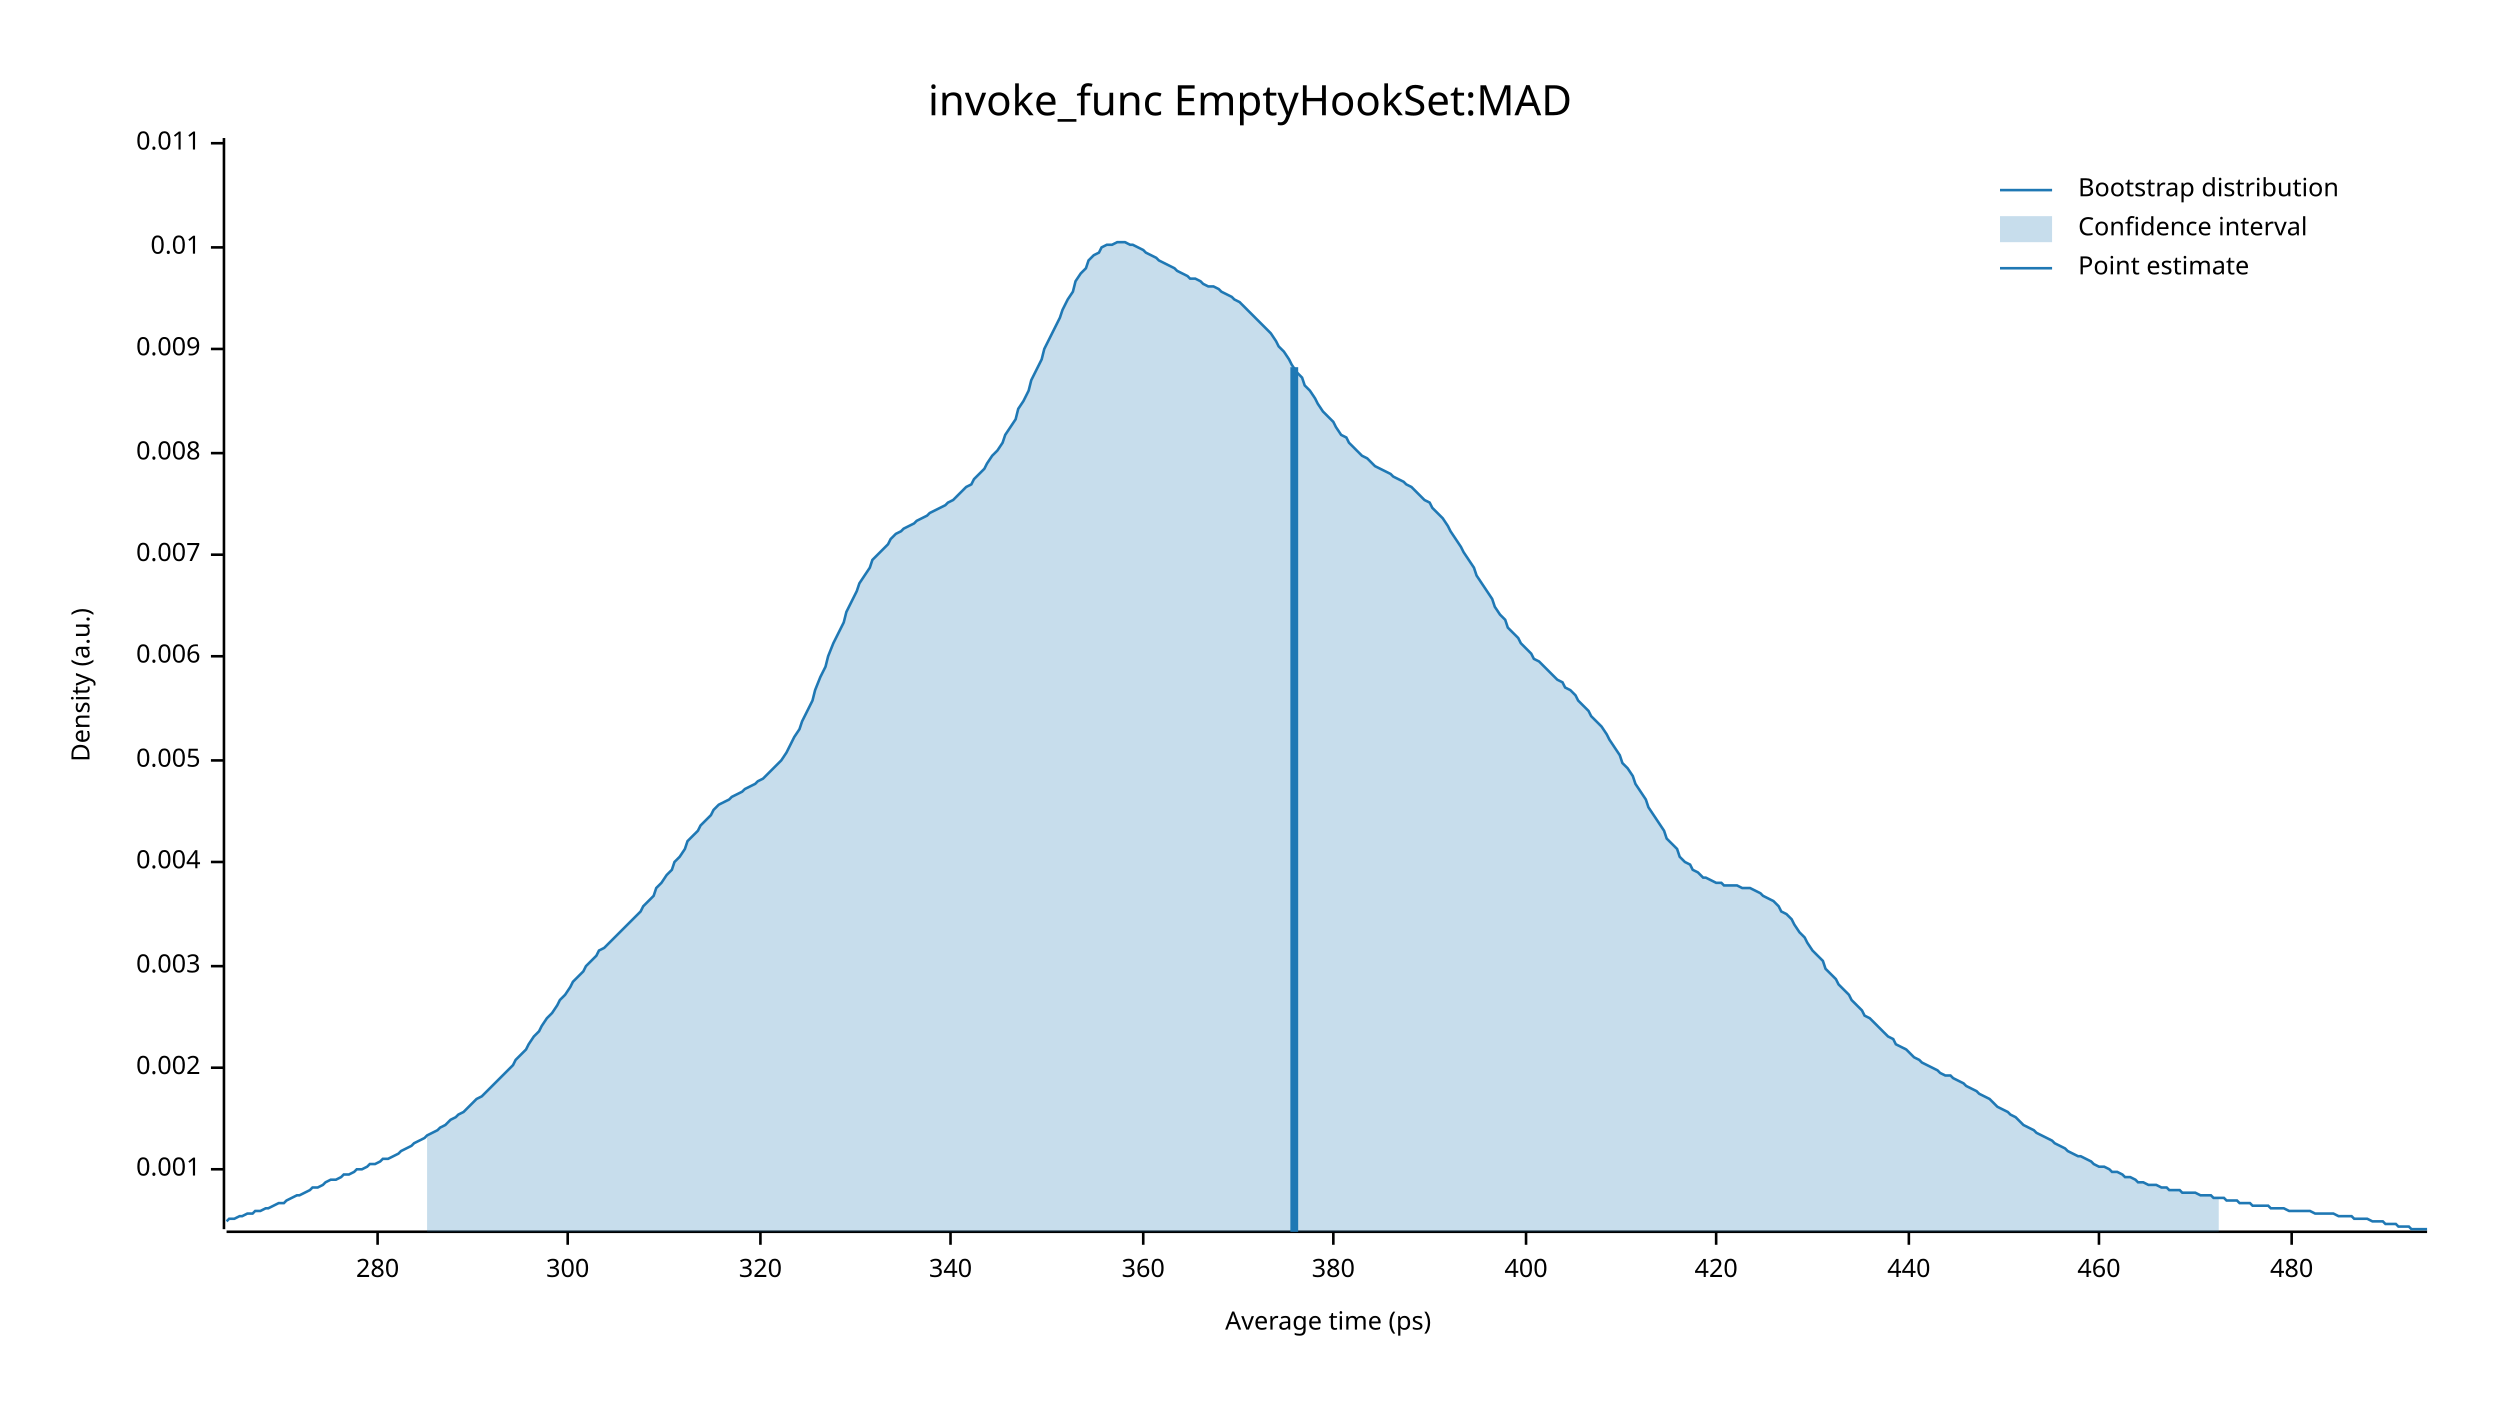
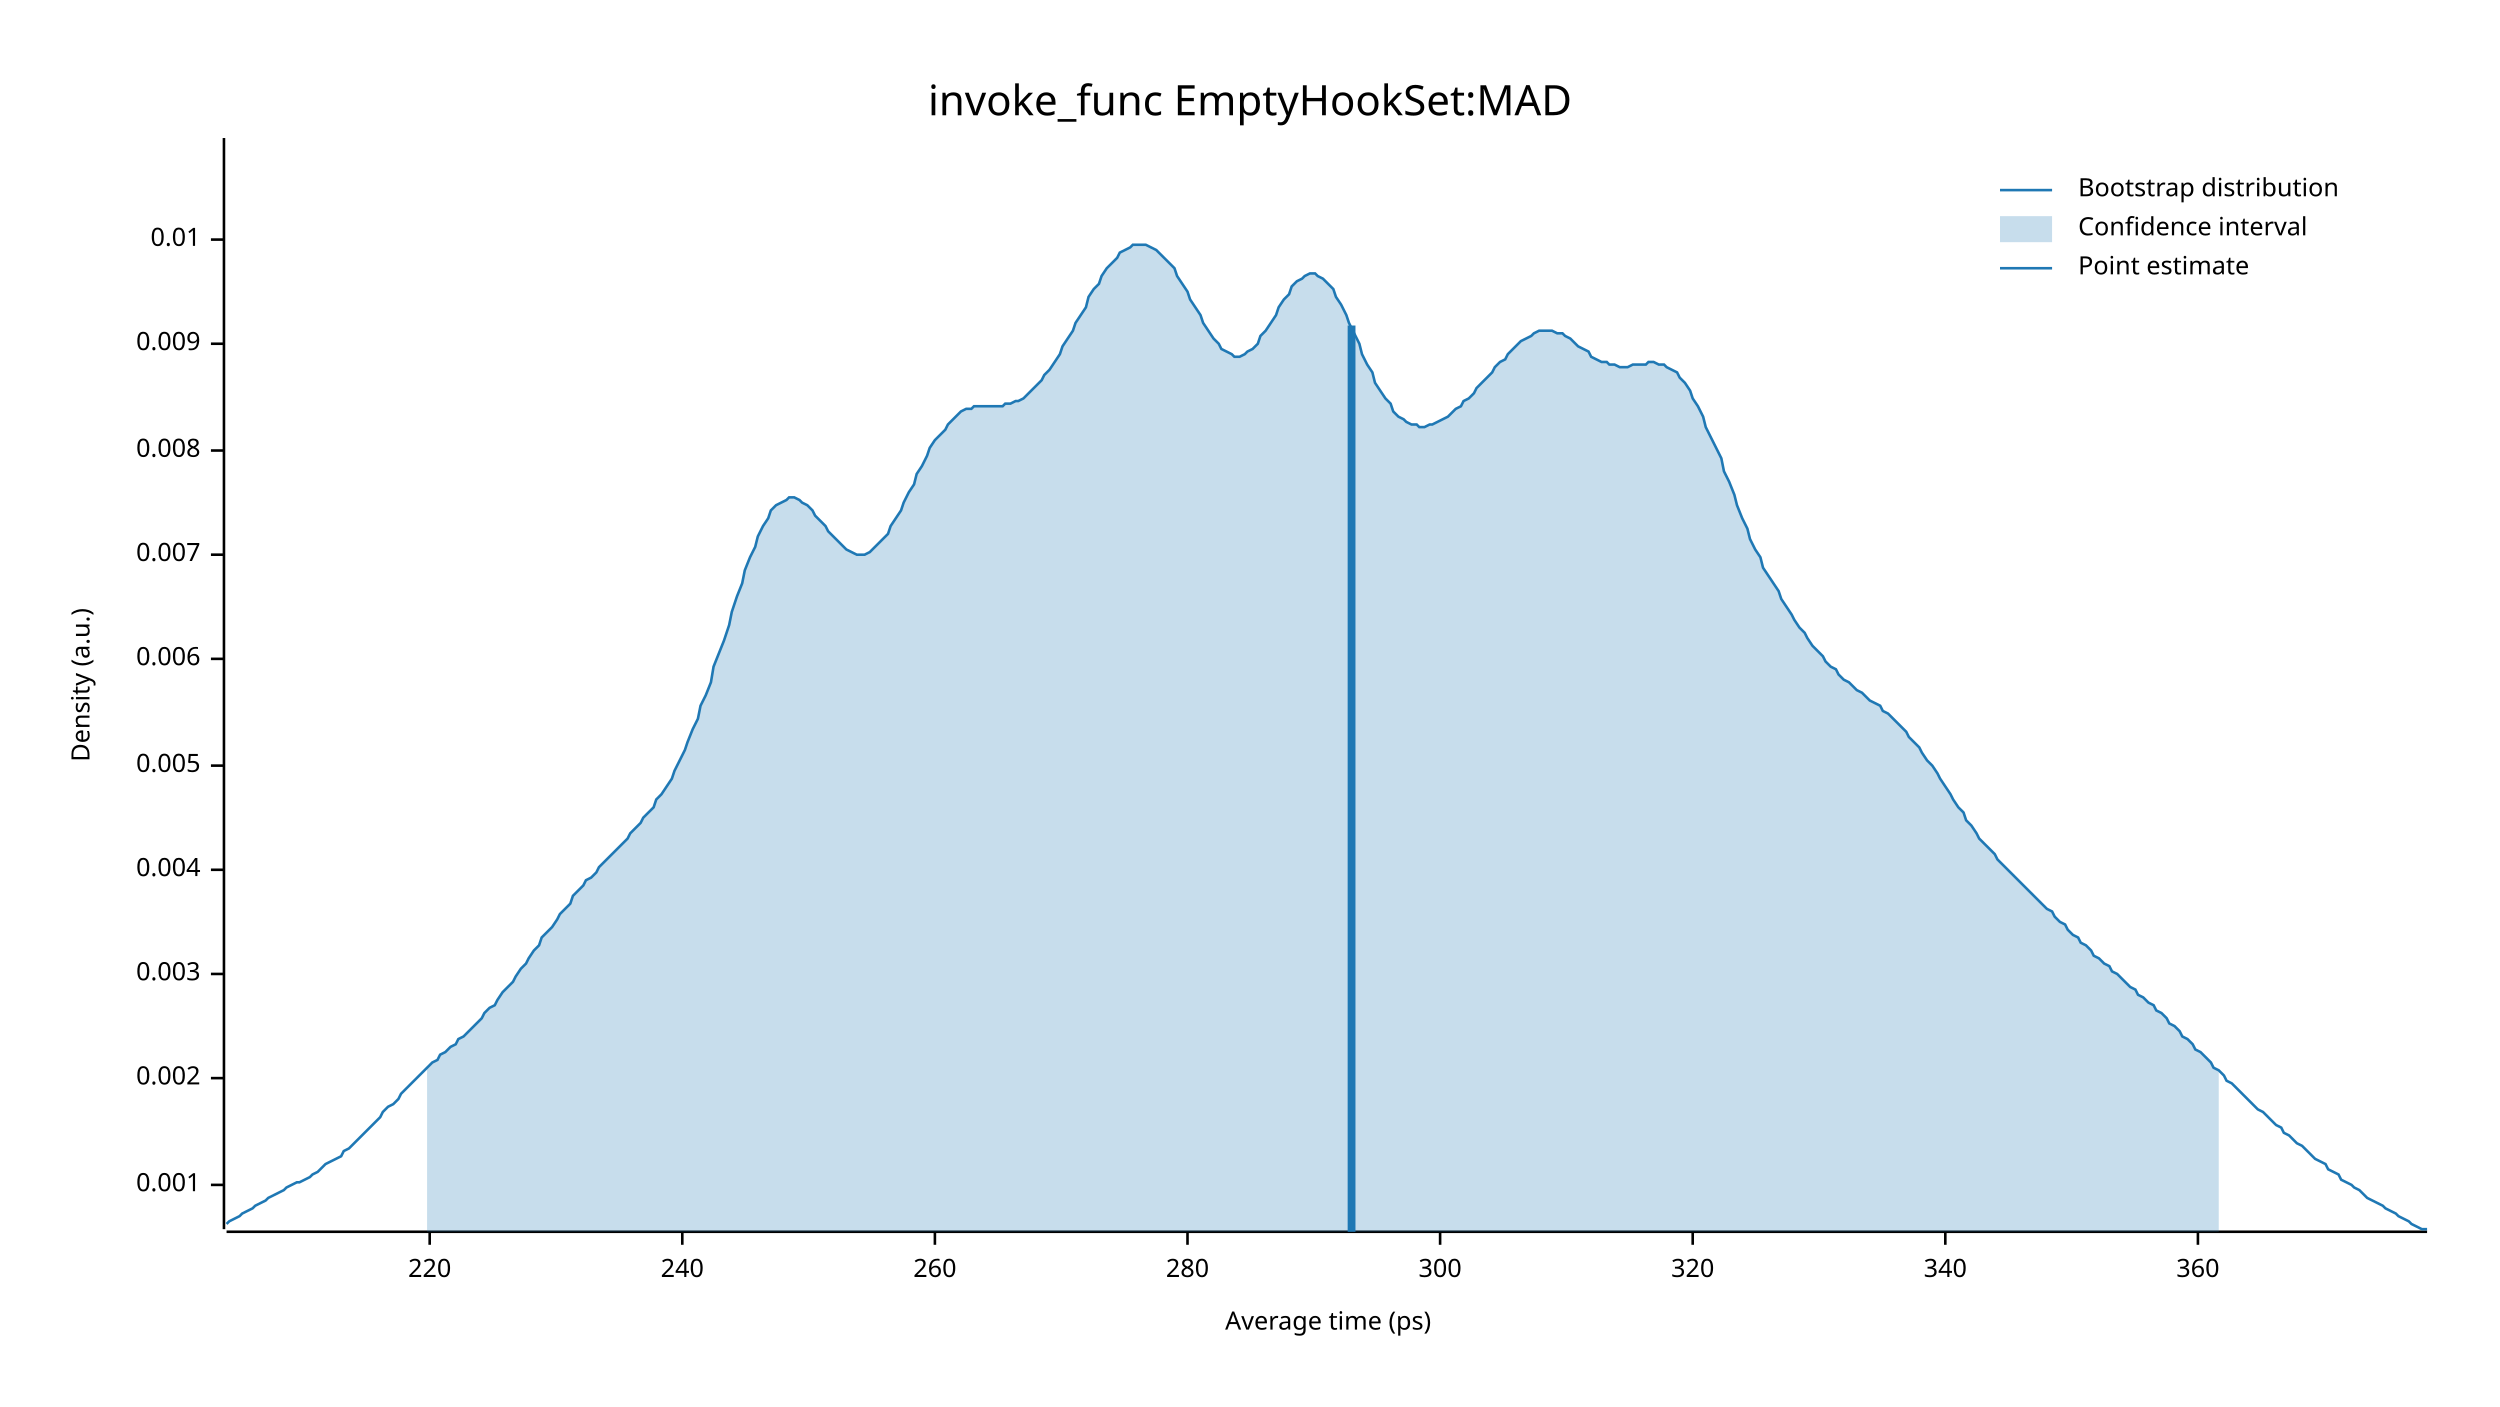
<svg xmlns="http://www.w3.org/2000/svg" width="960" height="540" viewBox="0 0 960 540">
  <text x="480" y="32" dy="0.76em" text-anchor="middle" font-family="sans-serif" font-size="16.129" opacity="1" fill="#000000">
invoke_func EmptyHookSet:MAD
</text>
  <text x="27" y="263" dy="0.76em" text-anchor="middle" font-family="sans-serif" font-size="9.677" opacity="1" fill="#000000" transform="rotate(270, 27, 263)">
Density (a.u.)
</text>
  <text x="510" y="513" dy="-0.5ex" text-anchor="middle" font-family="sans-serif" font-size="9.677" opacity="1" fill="#000000">
Average time (ps)
</text>
  <polyline fill="none" opacity="1" stroke="#000000" stroke-width="1" points="86,53 86,472 " />
-   <text x="77" y="449" dy="0.5ex" text-anchor="end" font-family="sans-serif" font-size="9.677" opacity="1" fill="#000000">
+   <text x="77" y="455" dy="0.5ex" text-anchor="end" font-family="sans-serif" font-size="9.677" opacity="1" fill="#000000">
0.001
</text>
-   <polyline fill="none" opacity="1" stroke="#000000" stroke-width="1" points="81,449 86,449 " />
-   <text x="77" y="410" dy="0.5ex" text-anchor="end" font-family="sans-serif" font-size="9.677" opacity="1" fill="#000000">
+   <polyline fill="none" opacity="1" stroke="#000000" stroke-width="1" points="81,455 86,455 " />
+   <text x="77" y="414" dy="0.5ex" text-anchor="end" font-family="sans-serif" font-size="9.677" opacity="1" fill="#000000">
0.002
</text>
-   <polyline fill="none" opacity="1" stroke="#000000" stroke-width="1" points="81,410 86,410 " />
-   <text x="77" y="371" dy="0.5ex" text-anchor="end" font-family="sans-serif" font-size="9.677" opacity="1" fill="#000000">
+   <polyline fill="none" opacity="1" stroke="#000000" stroke-width="1" points="81,414 86,414 " />
+   <text x="77" y="374" dy="0.5ex" text-anchor="end" font-family="sans-serif" font-size="9.677" opacity="1" fill="#000000">
0.003
</text>
-   <polyline fill="none" opacity="1" stroke="#000000" stroke-width="1" points="81,371 86,371 " />
-   <text x="77" y="331" dy="0.5ex" text-anchor="end" font-family="sans-serif" font-size="9.677" opacity="1" fill="#000000">
+   <polyline fill="none" opacity="1" stroke="#000000" stroke-width="1" points="81,374 86,374 " />
+   <text x="77" y="334" dy="0.5ex" text-anchor="end" font-family="sans-serif" font-size="9.677" opacity="1" fill="#000000">
0.004
</text>
-   <polyline fill="none" opacity="1" stroke="#000000" stroke-width="1" points="81,331 86,331 " />
-   <text x="77" y="292" dy="0.5ex" text-anchor="end" font-family="sans-serif" font-size="9.677" opacity="1" fill="#000000">
+   <polyline fill="none" opacity="1" stroke="#000000" stroke-width="1" points="81,334 86,334 " />
+   <text x="77" y="294" dy="0.5ex" text-anchor="end" font-family="sans-serif" font-size="9.677" opacity="1" fill="#000000">
0.005
</text>
-   <polyline fill="none" opacity="1" stroke="#000000" stroke-width="1" points="81,292 86,292 " />
-   <text x="77" y="252" dy="0.5ex" text-anchor="end" font-family="sans-serif" font-size="9.677" opacity="1" fill="#000000">
+   <polyline fill="none" opacity="1" stroke="#000000" stroke-width="1" points="81,294 86,294 " />
+   <text x="77" y="253" dy="0.5ex" text-anchor="end" font-family="sans-serif" font-size="9.677" opacity="1" fill="#000000">
0.006
</text>
-   <polyline fill="none" opacity="1" stroke="#000000" stroke-width="1" points="81,252 86,252 " />
+   <polyline fill="none" opacity="1" stroke="#000000" stroke-width="1" points="81,253 86,253 " />
  <text x="77" y="213" dy="0.5ex" text-anchor="end" font-family="sans-serif" font-size="9.677" opacity="1" fill="#000000">
0.007
</text>
  <polyline fill="none" opacity="1" stroke="#000000" stroke-width="1" points="81,213 86,213 " />
-   <text x="77" y="174" dy="0.5ex" text-anchor="end" font-family="sans-serif" font-size="9.677" opacity="1" fill="#000000">
+   <text x="77" y="173" dy="0.5ex" text-anchor="end" font-family="sans-serif" font-size="9.677" opacity="1" fill="#000000">
0.008
</text>
-   <polyline fill="none" opacity="1" stroke="#000000" stroke-width="1" points="81,174 86,174 " />
-   <text x="77" y="134" dy="0.5ex" text-anchor="end" font-family="sans-serif" font-size="9.677" opacity="1" fill="#000000">
+   <polyline fill="none" opacity="1" stroke="#000000" stroke-width="1" points="81,173 86,173 " />
+   <text x="77" y="132" dy="0.5ex" text-anchor="end" font-family="sans-serif" font-size="9.677" opacity="1" fill="#000000">
0.009
</text>
-   <polyline fill="none" opacity="1" stroke="#000000" stroke-width="1" points="81,134 86,134 " />
-   <text x="77" y="95" dy="0.5ex" text-anchor="end" font-family="sans-serif" font-size="9.677" opacity="1" fill="#000000">
+   <polyline fill="none" opacity="1" stroke="#000000" stroke-width="1" points="81,132 86,132 " />
+   <text x="77" y="92" dy="0.5ex" text-anchor="end" font-family="sans-serif" font-size="9.677" opacity="1" fill="#000000">
0.01
</text>
-   <polyline fill="none" opacity="1" stroke="#000000" stroke-width="1" points="81,95 86,95 " />
-   <text x="77" y="55" dy="0.5ex" text-anchor="end" font-family="sans-serif" font-size="9.677" opacity="1" fill="#000000">
- 0.011
+   <polyline fill="none" opacity="1" stroke="#000000" stroke-width="1" points="81,92 86,92 " />
+   <polyline fill="none" opacity="1" stroke="#000000" stroke-width="1" points="87,473 932,473 " />
+   <text x="165" y="483" dy="0.76em" text-anchor="middle" font-family="sans-serif" font-size="9.677" opacity="1" fill="#000000">
+ 220
</text>
-   <polyline fill="none" opacity="1" stroke="#000000" stroke-width="1" points="81,55 86,55 " />
-   <polyline fill="none" opacity="1" stroke="#000000" stroke-width="1" points="87,473 932,473 " />
-   <text x="145" y="483" dy="0.76em" text-anchor="middle" font-family="sans-serif" font-size="9.677" opacity="1" fill="#000000">
+   <polyline fill="none" opacity="1" stroke="#000000" stroke-width="1" points="165,473 165,478 " />
+   <text x="262" y="483" dy="0.76em" text-anchor="middle" font-family="sans-serif" font-size="9.677" opacity="1" fill="#000000">
+ 240
+ </text>
+   <polyline fill="none" opacity="1" stroke="#000000" stroke-width="1" points="262,473 262,478 " />
+   <text x="359" y="483" dy="0.76em" text-anchor="middle" font-family="sans-serif" font-size="9.677" opacity="1" fill="#000000">
+ 260
+ </text>
+   <polyline fill="none" opacity="1" stroke="#000000" stroke-width="1" points="359,473 359,478 " />
+   <text x="456" y="483" dy="0.76em" text-anchor="middle" font-family="sans-serif" font-size="9.677" opacity="1" fill="#000000">
280
</text>
-   <polyline fill="none" opacity="1" stroke="#000000" stroke-width="1" points="145,473 145,478 " />
-   <text x="218" y="483" dy="0.76em" text-anchor="middle" font-family="sans-serif" font-size="9.677" opacity="1" fill="#000000">
+   <polyline fill="none" opacity="1" stroke="#000000" stroke-width="1" points="456,473 456,478 " />
+   <text x="553" y="483" dy="0.76em" text-anchor="middle" font-family="sans-serif" font-size="9.677" opacity="1" fill="#000000">
300
</text>
-   <polyline fill="none" opacity="1" stroke="#000000" stroke-width="1" points="218,473 218,478 " />
-   <text x="292" y="483" dy="0.76em" text-anchor="middle" font-family="sans-serif" font-size="9.677" opacity="1" fill="#000000">
+   <polyline fill="none" opacity="1" stroke="#000000" stroke-width="1" points="553,473 553,478 " />
+   <text x="650" y="483" dy="0.76em" text-anchor="middle" font-family="sans-serif" font-size="9.677" opacity="1" fill="#000000">
320
</text>
-   <polyline fill="none" opacity="1" stroke="#000000" stroke-width="1" points="292,473 292,478 " />
-   <text x="365" y="483" dy="0.76em" text-anchor="middle" font-family="sans-serif" font-size="9.677" opacity="1" fill="#000000">
+   <polyline fill="none" opacity="1" stroke="#000000" stroke-width="1" points="650,473 650,478 " />
+   <text x="747" y="483" dy="0.76em" text-anchor="middle" font-family="sans-serif" font-size="9.677" opacity="1" fill="#000000">
340
</text>
-   <polyline fill="none" opacity="1" stroke="#000000" stroke-width="1" points="365,473 365,478 " />
-   <text x="439" y="483" dy="0.76em" text-anchor="middle" font-family="sans-serif" font-size="9.677" opacity="1" fill="#000000">
+   <polyline fill="none" opacity="1" stroke="#000000" stroke-width="1" points="747,473 747,478 " />
+   <text x="844" y="483" dy="0.76em" text-anchor="middle" font-family="sans-serif" font-size="9.677" opacity="1" fill="#000000">
360
</text>
-   <polyline fill="none" opacity="1" stroke="#000000" stroke-width="1" points="439,473 439,478 " />
-   <text x="512" y="483" dy="0.76em" text-anchor="middle" font-family="sans-serif" font-size="9.677" opacity="1" fill="#000000">
- 380
- </text>
-   <polyline fill="none" opacity="1" stroke="#000000" stroke-width="1" points="512,473 512,478 " />
-   <text x="586" y="483" dy="0.76em" text-anchor="middle" font-family="sans-serif" font-size="9.677" opacity="1" fill="#000000">
- 400
- </text>
-   <polyline fill="none" opacity="1" stroke="#000000" stroke-width="1" points="586,473 586,478 " />
-   <text x="659" y="483" dy="0.76em" text-anchor="middle" font-family="sans-serif" font-size="9.677" opacity="1" fill="#000000">
- 420
- </text>
-   <polyline fill="none" opacity="1" stroke="#000000" stroke-width="1" points="659,473 659,478 " />
-   <text x="733" y="483" dy="0.76em" text-anchor="middle" font-family="sans-serif" font-size="9.677" opacity="1" fill="#000000">
- 440
- </text>
-   <polyline fill="none" opacity="1" stroke="#000000" stroke-width="1" points="733,473 733,478 " />
-   <text x="806" y="483" dy="0.76em" text-anchor="middle" font-family="sans-serif" font-size="9.677" opacity="1" fill="#000000">
- 460
- </text>
-   <polyline fill="none" opacity="1" stroke="#000000" stroke-width="1" points="806,473 806,478 " />
-   <text x="880" y="483" dy="0.76em" text-anchor="middle" font-family="sans-serif" font-size="9.677" opacity="1" fill="#000000">
- 480
- </text>
-   <polyline fill="none" opacity="1" stroke="#000000" stroke-width="1" points="880,473 880,478 " />
-   <polyline fill="none" opacity="1" stroke="#1F78B4" stroke-width="1" points="87,469 88,468 90,468 92,467 93,467 95,466 97,466 98,465 100,465 102,464 103,464 105,463 107,462 109,462 110,461 112,460 114,459 115,459 117,458 119,457 120,456 122,456 124,455 125,454 127,453 129,453 131,452 132,451 134,451 136,450 137,449 139,449 141,448 142,447 144,447 146,446 147,445 149,445 151,444 153,443 154,442 156,441 158,440 159,439 161,438 163,437 164,436 166,435 168,434 169,433 171,432 173,430 175,429 176,428 178,427 180,425 181,424 183,422 185,421 186,420 188,418 190,416 191,415 193,413 195,411 197,409 198,407 200,405 202,403 203,401 205,398 207,396 208,394 210,391 212,389 214,386 215,384 217,382 219,379 220,377 222,375 224,373 225,371 227,369 229,367 230,365 232,364 234,362 236,360 237,359 239,357 241,355 242,354 244,352 246,350 247,348 249,346 251,344 252,341 254,339 256,336 258,334 259,331 261,329 263,326 264,323 266,321 268,319 269,317 271,315 273,313 274,311 276,309 278,308 280,307 281,306 283,305 285,304 286,303 288,302 290,301 291,300 293,299 295,297 296,296 298,294 300,292 302,289 303,287 305,283 307,280 308,277 310,273 312,269 313,265 315,260 317,256 318,252 320,247 322,243 324,239 325,235 327,231 329,227 330,224 332,221 334,218 335,215 337,213 339,211 341,209 342,207 344,205 346,204 347,203 349,202 351,201 352,200 354,199 356,198 357,197 359,196 361,195 363,194 364,193 366,192 368,190 369,189 371,187 373,186 374,184 376,182 378,180 379,178 381,175 383,173 385,170 386,167 388,164 390,161 391,157 393,154 395,150 396,146 398,142 400,138 401,134 403,130 405,126 407,122 408,119 410,115 412,112 413,108 415,105 417,103 418,100 420,98 422,97 423,95 425,94 427,94 429,93 430,93 432,93 434,94 435,94 437,95 439,96 440,97 442,98 444,99 445,100 447,101 449,102 451,103 452,104 454,105 456,106 457,107 459,107 461,108 462,109 464,110 466,110 468,111 469,112 471,113 473,114 474,115 476,116 478,118 479,119 481,121 483,123 484,124 486,126 488,128 490,131 491,133 493,135 495,138 496,140 498,143 500,145 501,148 503,150 505,153 506,155 508,158 510,160 512,162 513,164 515,167 517,168 518,170 520,172 522,174 523,175 525,176 527,178 528,179 530,180 532,181 534,182 535,183 537,184 539,185 540,186 542,187 544,189 545,190 547,192 549,193 550,195 552,197 554,199 556,202 557,204 559,207 561,210 562,212 564,215 566,218 567,221 569,224 571,227 573,230 574,233 576,236 578,238 579,241 581,243 583,245 584,247 586,249 588,251 589,253 591,254 593,256 595,258 596,259 598,261 600,262 601,264 603,265 605,267 606,269 608,271 610,273 611,275 613,277 615,279 617,282 618,284 620,287 622,290 623,293 625,295 627,298 628,301 630,304 632,307 633,310 635,313 637,316 639,319 640,322 642,324 644,326 645,329 647,331 649,332 650,334 652,335 654,337 655,337 657,338 659,339 661,339 662,340 664,340 666,340 667,340 669,341 671,341 672,341 674,342 676,343 677,344 679,345 681,346 683,348 684,350 686,351 688,353 689,355 691,358 693,360 694,362 696,365 698,367 700,369 701,372 703,374 705,376 706,378 708,380 710,382 711,384 713,386 715,388 716,390 718,391 720,393 722,395 723,396 725,398 727,399 728,401 730,402 732,403 733,404 735,406 737,407 738,408 740,409 742,410 744,411 745,412 747,413 749,413 750,414 752,415 754,416 755,417 757,418 759,419 760,420 762,421 764,422 766,424 767,425 769,426 771,427 772,428 774,429 776,431 777,432 779,433 781,434 782,435 784,436 786,437 788,438 789,439 791,440 793,441 794,442 796,443 798,444 799,444 801,445 803,446 804,447 806,448 808,448 810,449 811,450 813,450 815,451 816,452 818,452 820,453 821,454 823,454 825,455 827,455 828,455 830,456 832,456 833,457 835,457 837,457 838,458 840,458 842,458 843,458 845,459 847,459 849,459 850,460 852,460 854,460 855,461 857,461 859,461 860,462 862,462 864,462 865,463 867,463 869,463 871,463 872,464 874,464 876,464 877,464 879,465 881,465 882,465 884,465 886,465 887,465 889,466 891,466 893,466 894,466 896,466 898,467 899,467 901,467 903,467 904,468 906,468 908,468 909,468 911,469 913,469 915,469 916,470 918,470 920,470 921,471 923,471 925,471 926,472 928,472 930,472 932,472 " />
-   <polygon opacity="0.25" fill="#1F78B4" points="164,436 166,435 168,434 169,433 171,432 173,430 175,429 176,428 178,427 180,425 181,424 183,422 185,421 186,420 188,418 190,416 191,415 193,413 195,411 197,409 198,407 200,405 202,403 203,401 205,398 207,396 208,394 210,391 212,389 214,386 215,384 217,382 219,379 220,377 222,375 224,373 225,371 227,369 229,367 230,365 232,364 234,362 236,360 237,359 239,357 241,355 242,354 244,352 246,350 247,348 249,346 251,344 252,341 254,339 256,336 258,334 259,331 261,329 263,326 264,323 266,321 268,319 269,317 271,315 273,313 274,311 276,309 278,308 280,307 281,306 283,305 285,304 286,303 288,302 290,301 291,300 293,299 295,297 296,296 298,294 300,292 302,289 303,287 305,283 307,280 308,277 310,273 312,269 313,265 315,260 317,256 318,252 320,247 322,243 324,239 325,235 327,231 329,227 330,224 332,221 334,218 335,215 337,213 339,211 341,209 342,207 344,205 346,204 347,203 349,202 351,201 352,200 354,199 356,198 357,197 359,196 361,195 363,194 364,193 366,192 368,190 369,189 371,187 373,186 374,184 376,182 378,180 379,178 381,175 383,173 385,170 386,167 388,164 390,161 391,157 393,154 395,150 396,146 398,142 400,138 401,134 403,130 405,126 407,122 408,119 410,115 412,112 413,108 415,105 417,103 418,100 420,98 422,97 423,95 425,94 427,94 429,93 430,93 432,93 434,94 435,94 437,95 439,96 440,97 442,98 444,99 445,100 447,101 449,102 451,103 452,104 454,105 456,106 457,107 459,107 461,108 462,109 464,110 466,110 468,111 469,112 471,113 473,114 474,115 476,116 478,118 479,119 481,121 483,123 484,124 486,126 488,128 490,131 491,133 493,135 495,138 496,140 498,143 500,145 501,148 503,150 505,153 506,155 508,158 510,160 512,162 513,164 515,167 517,168 518,170 520,172 522,174 523,175 525,176 527,178 528,179 530,180 532,181 534,182 535,183 537,184 539,185 540,186 542,187 544,189 545,190 547,192 549,193 550,195 552,197 554,199 556,202 557,204 559,207 561,210 562,212 564,215 566,218 567,221 569,224 571,227 573,230 574,233 576,236 578,238 579,241 581,243 583,245 584,247 586,249 588,251 589,253 591,254 593,256 595,258 596,259 598,261 600,262 601,264 603,265 605,267 606,269 608,271 610,273 611,275 613,277 615,279 617,282 618,284 620,287 622,290 623,293 625,295 627,298 628,301 630,304 632,307 633,310 635,313 637,316 639,319 640,322 642,324 644,326 645,329 647,331 649,332 650,334 652,335 654,337 655,337 657,338 659,339 661,339 662,340 664,340 666,340 667,340 669,341 671,341 672,341 674,342 676,343 677,344 679,345 681,346 683,348 684,350 686,351 688,353 689,355 691,358 693,360 694,362 696,365 698,367 700,369 701,372 703,374 705,376 706,378 708,380 710,382 711,384 713,386 715,388 716,390 718,391 720,393 722,395 723,396 725,398 727,399 728,401 730,402 732,403 733,404 735,406 737,407 738,408 740,409 742,410 744,411 745,412 747,413 749,413 750,414 752,415 754,416 755,417 757,418 759,419 760,420 762,421 764,422 766,424 767,425 769,426 771,427 772,428 774,429 776,431 777,432 779,433 781,434 782,435 784,436 786,437 788,438 789,439 791,440 793,441 794,442 796,443 798,444 799,444 801,445 803,446 804,447 806,448 808,448 810,449 811,450 813,450 815,451 816,452 818,452 820,453 821,454 823,454 825,455 827,455 828,455 830,456 832,456 833,457 835,457 837,457 838,458 840,458 842,458 843,458 845,459 847,459 849,459 850,460 852,460 852,473 164,473 " />
-   <polyline fill="none" opacity="1" stroke="#1F78B4" stroke-width="3" points="497,473 497,141 " />
+   <polyline fill="none" opacity="1" stroke="#000000" stroke-width="1" points="844,473 844,478 " />
+   <polyline fill="none" opacity="1" stroke="#1F78B4" stroke-width="1" points="87,470 88,469 90,468 92,467 93,466 95,465 97,464 98,463 100,462 102,461 103,460 105,459 107,458 109,457 110,456 112,455 114,454 115,454 117,453 119,452 120,451 122,450 124,448 125,447 127,446 129,445 131,444 132,442 134,441 136,439 137,438 139,436 141,434 142,433 144,431 146,429 147,427 149,425 151,424 153,422 154,420 156,418 158,416 159,415 161,413 163,411 164,410 166,408 168,407 169,405 171,404 173,402 175,401 176,399 178,398 180,396 181,395 183,393 185,391 186,389 188,387 190,386 191,384 193,381 195,379 197,377 198,375 200,372 202,370 203,368 205,365 207,363 208,360 210,358 212,356 214,353 215,351 217,349 219,347 220,344 222,342 224,340 225,338 227,337 229,335 230,333 232,331 234,329 236,327 237,326 239,324 241,322 242,320 244,318 246,316 247,314 249,312 251,310 252,307 254,305 256,302 258,299 259,296 261,292 263,288 264,285 266,280 268,276 269,271 271,267 273,262 274,256 276,251 278,246 280,240 281,235 283,229 285,224 286,219 288,214 290,210 291,206 293,202 295,199 296,196 298,194 300,193 302,192 303,191 305,191 307,192 308,193 310,194 312,196 313,198 315,200 317,202 318,204 320,206 322,208 324,210 325,211 327,212 329,213 330,213 332,213 334,212 335,211 337,209 339,207 341,205 342,202 344,199 346,196 347,193 349,189 351,186 352,182 354,179 356,175 357,172 359,169 361,167 363,165 364,163 366,161 368,159 369,158 371,157 373,157 374,156 376,156 378,156 379,156 381,156 383,156 385,156 386,155 388,155 390,154 391,154 393,153 395,151 396,150 398,148 400,146 401,144 403,142 405,139 407,136 408,133 410,130 412,127 413,124 415,121 417,118 418,114 420,111 422,109 423,106 425,103 427,101 429,99 430,97 432,96 434,95 435,94 437,94 439,94 440,94 442,95 444,96 445,97 447,99 449,101 451,103 452,106 454,109 456,112 457,115 459,118 461,121 462,124 464,127 466,130 468,132 469,134 471,135 473,136 474,137 476,137 478,136 479,135 481,134 483,132 484,129 486,127 488,124 490,121 491,118 493,115 495,113 496,110 498,108 500,107 501,106 503,105 505,105 506,106 508,107 510,109 512,111 513,114 515,117 517,121 518,124 520,128 522,132 523,136 525,140 527,143 528,147 530,150 532,153 534,155 535,158 537,160 539,161 540,162 542,163 544,163 545,164 547,164 549,163 550,163 552,162 554,161 556,160 557,159 559,157 561,156 562,154 564,153 566,151 567,149 569,147 571,145 573,143 574,141 576,139 578,138 579,136 581,134 583,132 584,131 586,130 588,129 589,128 591,127 593,127 595,127 596,127 598,128 600,128 601,129 603,130 605,132 606,133 608,134 610,135 611,137 613,138 615,139 617,139 618,140 620,140 622,141 623,141 625,141 627,140 628,140 630,140 632,140 633,139 635,139 637,140 639,140 640,141 642,142 644,143 645,145 647,147 649,150 650,153 652,156 654,160 655,164 657,168 659,172 661,176 662,181 664,185 666,190 667,194 669,199 671,203 672,207 674,211 676,214 677,218 679,221 681,224 683,227 684,230 686,233 688,236 689,238 691,241 693,243 694,245 696,248 698,250 700,252 701,254 703,256 705,257 706,259 708,261 710,262 711,263 713,265 715,266 716,267 718,269 720,270 722,271 723,273 725,274 727,276 728,277 730,279 732,281 733,283 735,285 737,287 738,289 740,292 742,294 744,297 745,299 747,302 749,305 750,307 752,310 754,312 755,315 757,317 759,320 760,322 762,324 764,326 766,328 767,330 769,332 771,334 772,335 774,337 776,339 777,340 779,342 781,344 782,345 784,347 786,349 788,350 789,352 791,354 793,355 794,357 796,359 798,360 799,362 801,363 803,365 804,367 806,368 808,370 810,371 811,373 813,374 815,376 816,377 818,379 820,380 821,382 823,383 825,385 827,386 828,388 830,389 832,391 833,393 835,394 837,396 838,398 840,399 842,401 843,403 845,404 847,406 849,408 850,410 852,411 854,413 855,415 857,416 859,418 860,419 862,421 864,423 865,424 867,426 869,427 871,429 872,430 874,432 876,433 877,435 879,436 881,438 882,439 884,440 886,442 887,443 889,445 891,446 893,447 894,449 896,450 898,451 899,453 901,454 903,455 904,456 906,457 908,459 909,460 911,461 913,462 915,463 916,464 918,465 920,466 921,467 923,468 925,469 926,470 928,471 930,472 932,472 " />
+   <polygon opacity="0.25" fill="#1F78B4" points="164,410 166,408 168,407 169,405 171,404 173,402 175,401 176,399 178,398 180,396 181,395 183,393 185,391 186,389 188,387 190,386 191,384 193,381 195,379 197,377 198,375 200,372 202,370 203,368 205,365 207,363 208,360 210,358 212,356 214,353 215,351 217,349 219,347 220,344 222,342 224,340 225,338 227,337 229,335 230,333 232,331 234,329 236,327 237,326 239,324 241,322 242,320 244,318 246,316 247,314 249,312 251,310 252,307 254,305 256,302 258,299 259,296 261,292 263,288 264,285 266,280 268,276 269,271 271,267 273,262 274,256 276,251 278,246 280,240 281,235 283,229 285,224 286,219 288,214 290,210 291,206 293,202 295,199 296,196 298,194 300,193 302,192 303,191 305,191 307,192 308,193 310,194 312,196 313,198 315,200 317,202 318,204 320,206 322,208 324,210 325,211 327,212 329,213 330,213 332,213 334,212 335,211 337,209 339,207 341,205 342,202 344,199 346,196 347,193 349,189 351,186 352,182 354,179 356,175 357,172 359,169 361,167 363,165 364,163 366,161 368,159 369,158 371,157 373,157 374,156 376,156 378,156 379,156 381,156 383,156 385,156 386,155 388,155 390,154 391,154 393,153 395,151 396,150 398,148 400,146 401,144 403,142 405,139 407,136 408,133 410,130 412,127 413,124 415,121 417,118 418,114 420,111 422,109 423,106 425,103 427,101 429,99 430,97 432,96 434,95 435,94 437,94 439,94 440,94 442,95 444,96 445,97 447,99 449,101 451,103 452,106 454,109 456,112 457,115 459,118 461,121 462,124 464,127 466,130 468,132 469,134 471,135 473,136 474,137 476,137 478,136 479,135 481,134 483,132 484,129 486,127 488,124 490,121 491,118 493,115 495,113 496,110 498,108 500,107 501,106 503,105 505,105 506,106 508,107 510,109 512,111 513,114 515,117 517,121 518,124 520,128 522,132 523,136 525,140 527,143 528,147 530,150 532,153 534,155 535,158 537,160 539,161 540,162 542,163 544,163 545,164 547,164 549,163 550,163 552,162 554,161 556,160 557,159 559,157 561,156 562,154 564,153 566,151 567,149 569,147 571,145 573,143 574,141 576,139 578,138 579,136 581,134 583,132 584,131 586,130 588,129 589,128 591,127 593,127 595,127 596,127 598,128 600,128 601,129 603,130 605,132 606,133 608,134 610,135 611,137 613,138 615,139 617,139 618,140 620,140 622,141 623,141 625,141 627,140 628,140 630,140 632,140 633,139 635,139 637,140 639,140 640,141 642,142 644,143 645,145 647,147 649,150 650,153 652,156 654,160 655,164 657,168 659,172 661,176 662,181 664,185 666,190 667,194 669,199 671,203 672,207 674,211 676,214 677,218 679,221 681,224 683,227 684,230 686,233 688,236 689,238 691,241 693,243 694,245 696,248 698,250 700,252 701,254 703,256 705,257 706,259 708,261 710,262 711,263 713,265 715,266 716,267 718,269 720,270 722,271 723,273 725,274 727,276 728,277 730,279 732,281 733,283 735,285 737,287 738,289 740,292 742,294 744,297 745,299 747,302 749,305 750,307 752,310 754,312 755,315 757,317 759,320 760,322 762,324 764,326 766,328 767,330 769,332 771,334 772,335 774,337 776,339 777,340 779,342 781,344 782,345 784,347 786,349 788,350 789,352 791,354 793,355 794,357 796,359 798,360 799,362 801,363 803,365 804,367 806,368 808,370 810,371 811,373 813,374 815,376 816,377 818,379 820,380 821,382 823,383 825,385 827,386 828,388 830,389 832,391 833,393 835,394 837,396 838,398 840,399 842,401 843,403 845,404 847,406 849,408 850,410 852,411 852,473 164,473 " />
+   <polyline fill="none" opacity="1" stroke="#1F78B4" stroke-width="3" points="519,473 519,125 " />
  <text x="798" y="68" dy="0.76em" text-anchor="start" font-family="sans-serif" font-size="9.677" opacity="1" fill="#000000">
Bootstrap distribution
</text>
  <text x="798" y="83" dy="0.76em" text-anchor="start" font-family="sans-serif" font-size="9.677" opacity="1" fill="#000000">
Confidence interval
</text>
  <text x="798" y="98" dy="0.76em" text-anchor="start" font-family="sans-serif" font-size="9.677" opacity="1" fill="#000000">
Point estimate
</text>
  <polyline fill="none" opacity="1" stroke="#1F78B4" stroke-width="1" points="768,73 788,73 " />
  <rect x="768" y="83" width="20" height="10" opacity="0.25" fill="#1F78B4" stroke="none" />
  <polyline fill="none" opacity="1" stroke="#1F78B4" stroke-width="1" points="768,103 788,103 " />
</svg>
